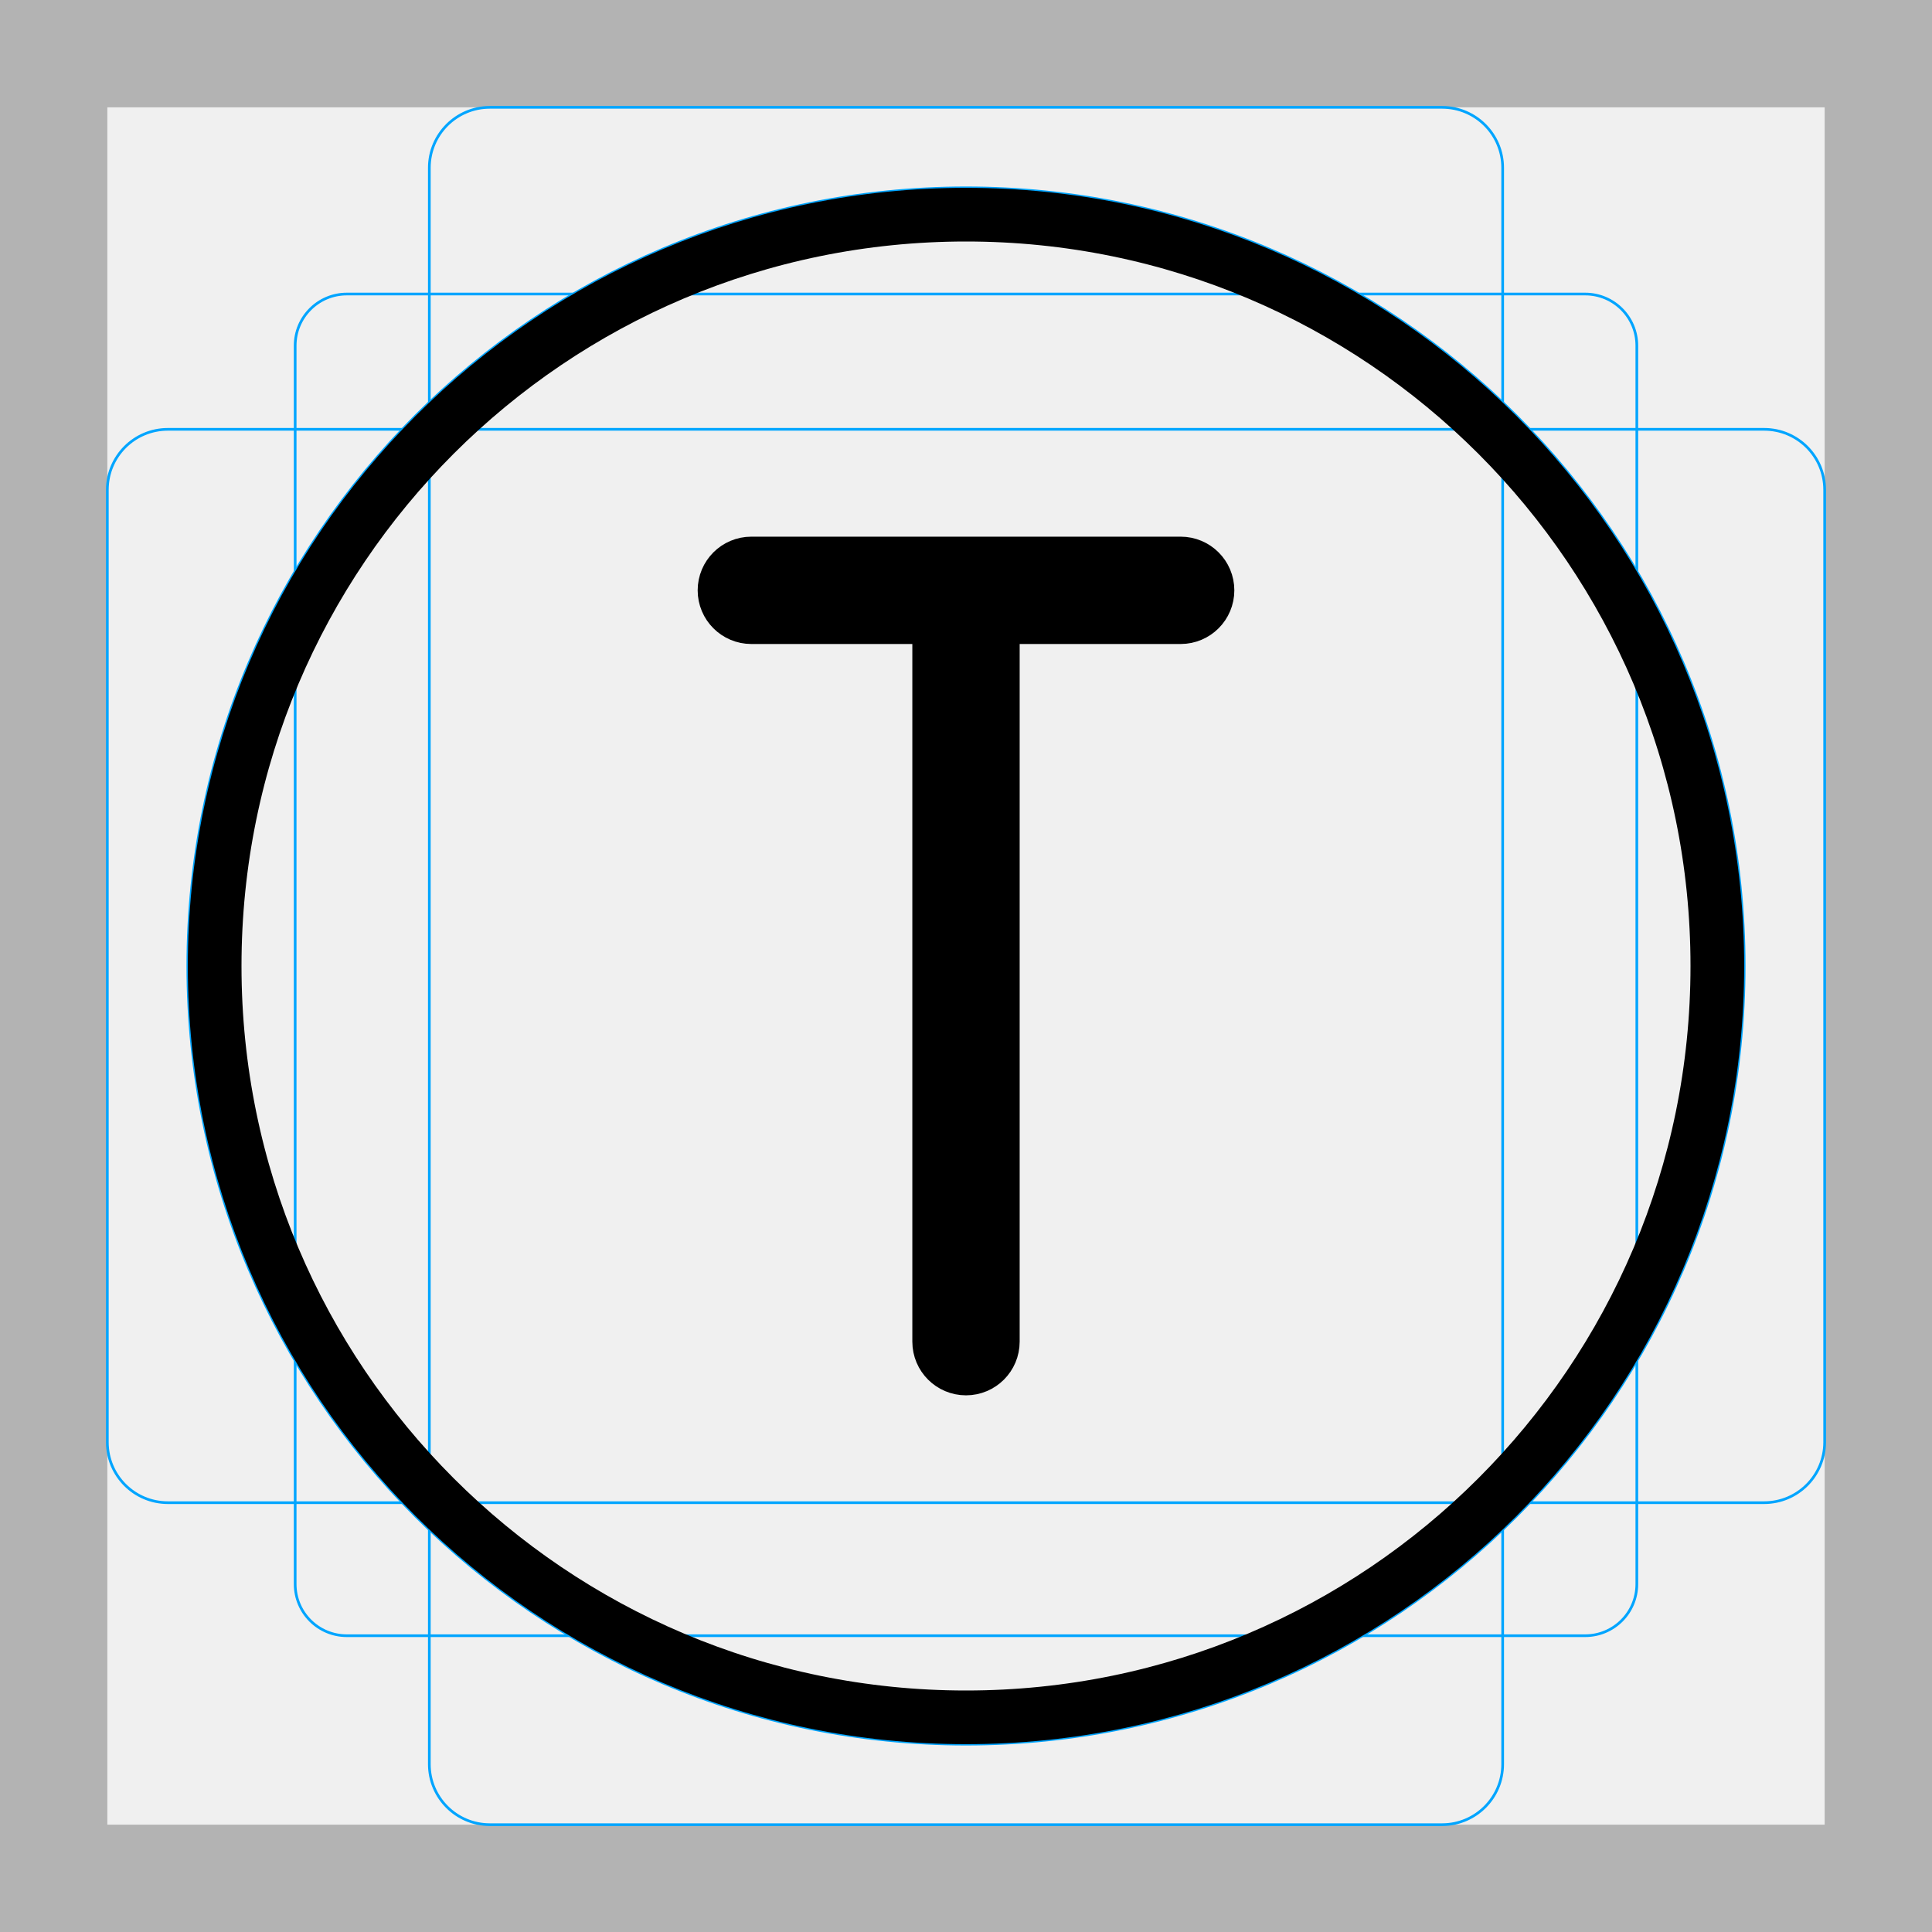
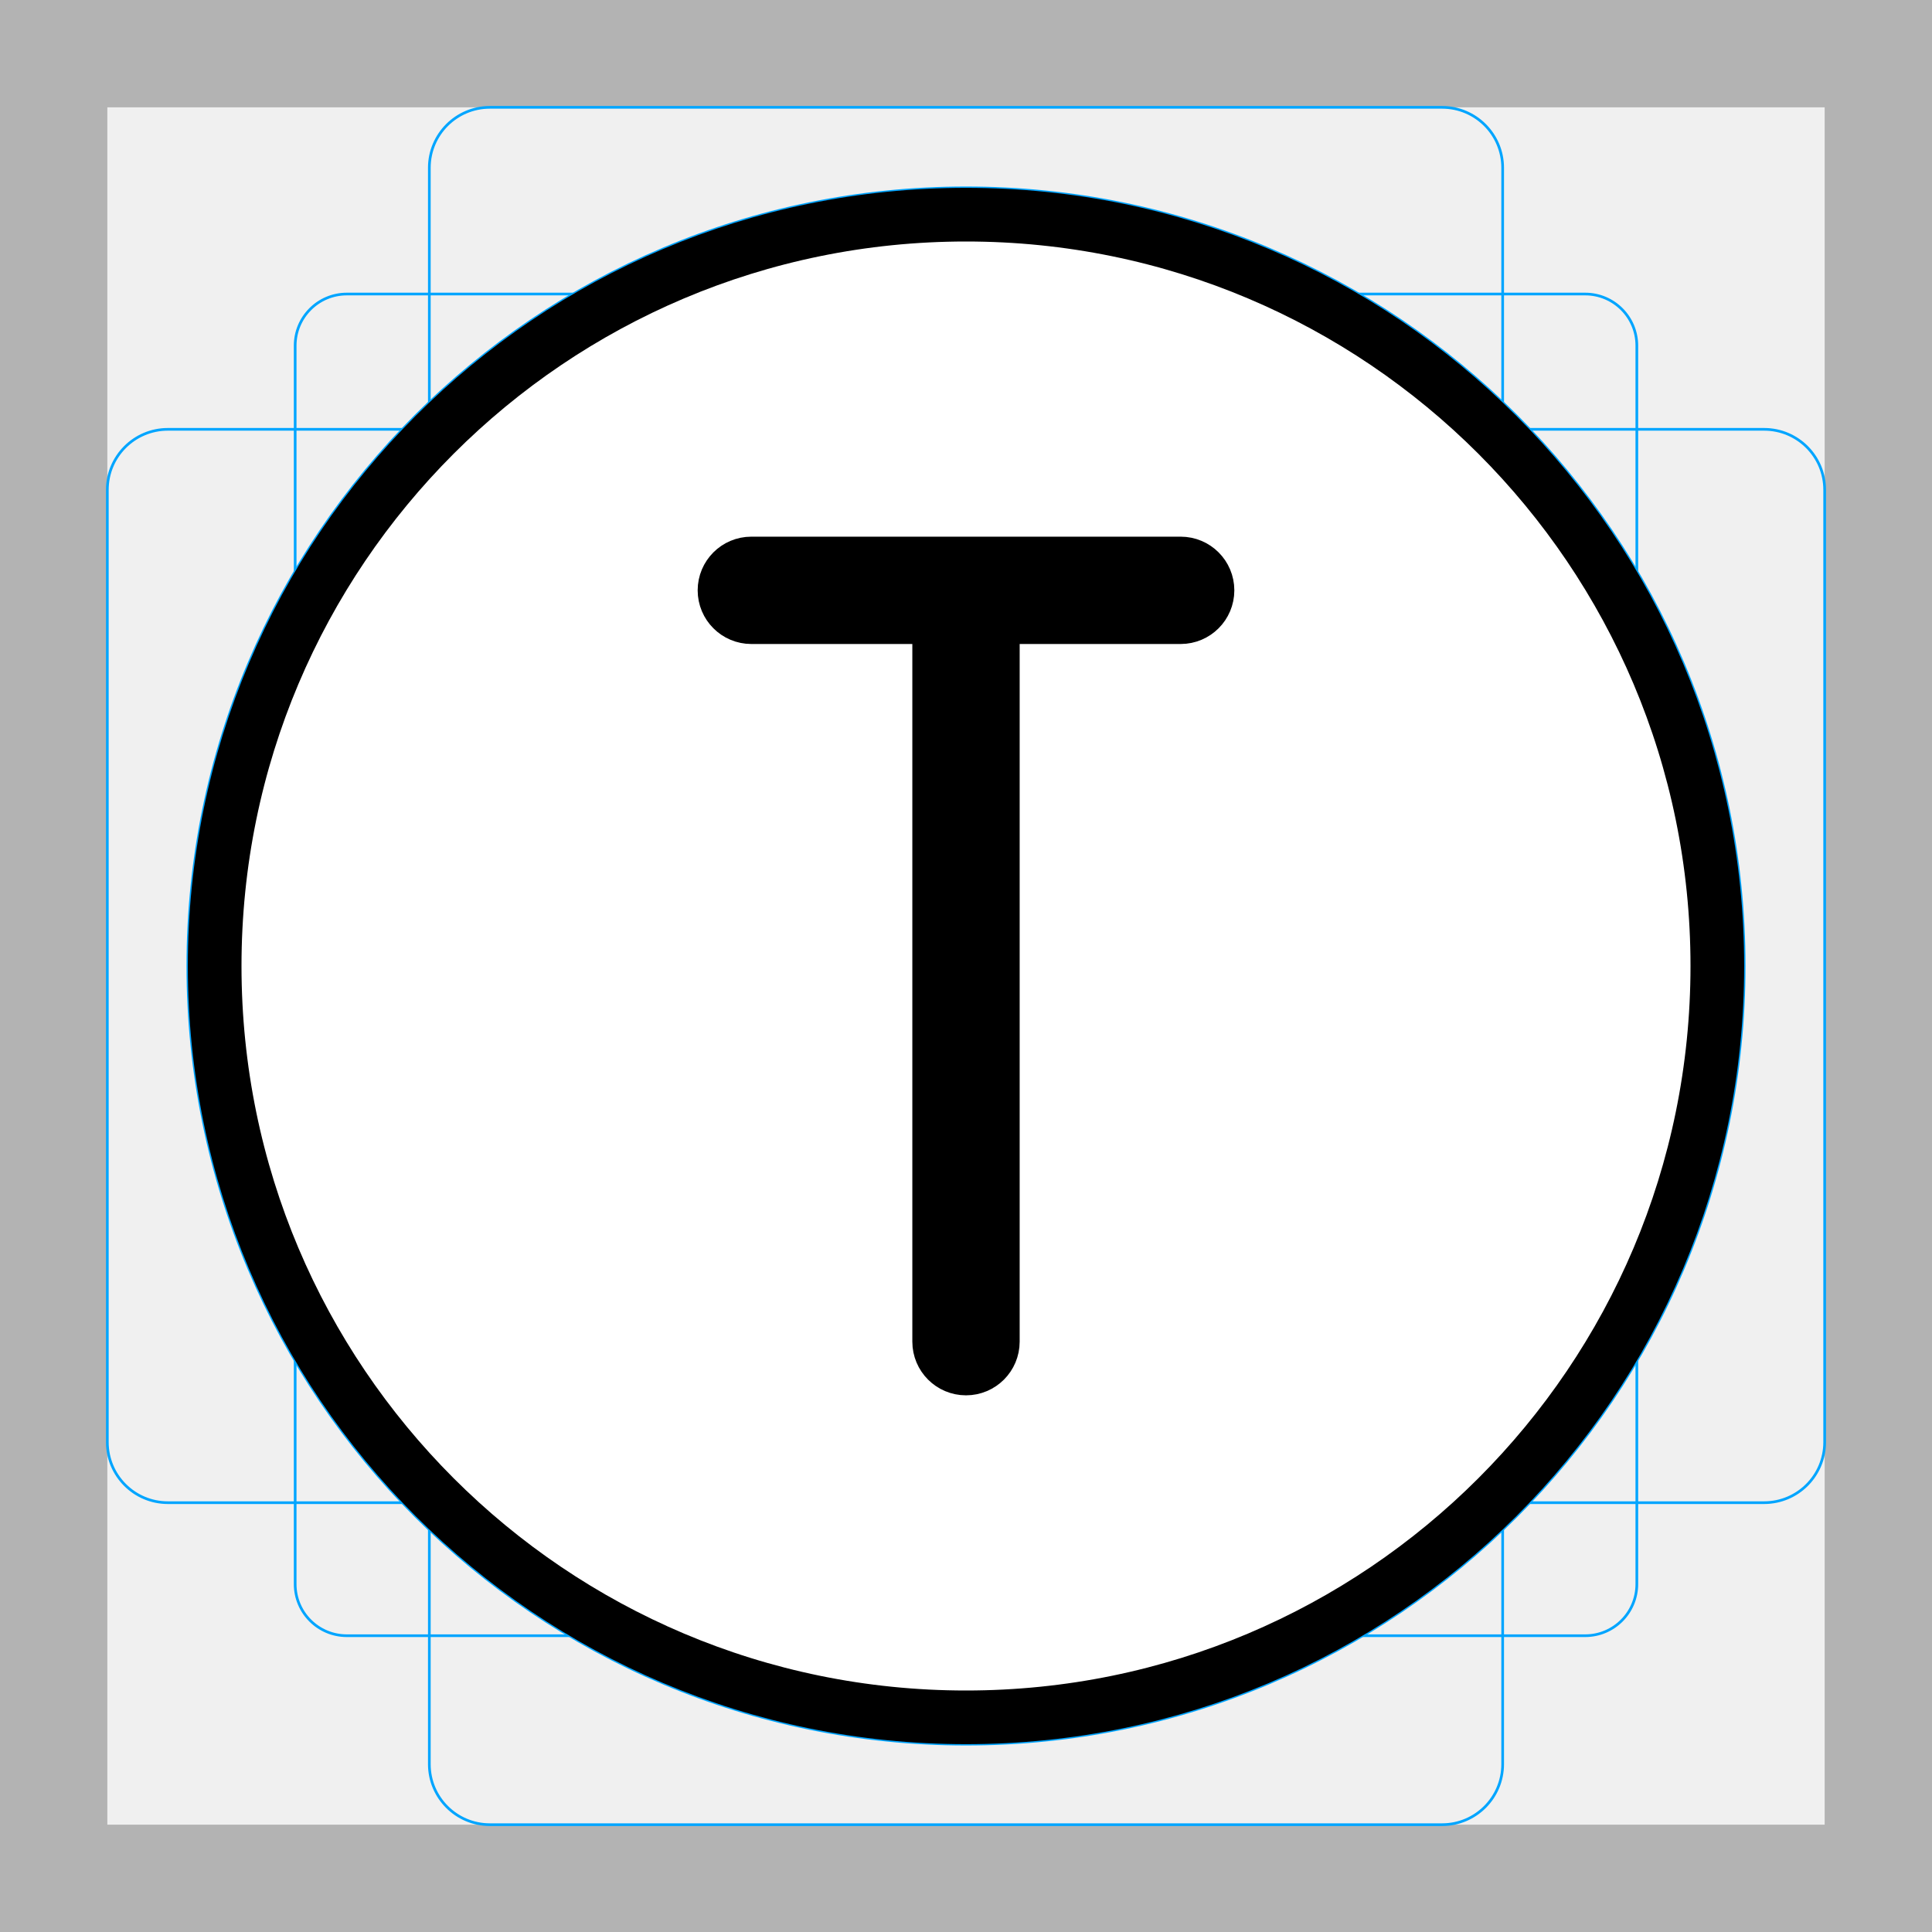
<svg xmlns="http://www.w3.org/2000/svg" id="emoji" viewBox="0 0 72 72">
  <g id="grid">
-     <path fill="#b3b3b3" d="M68,4V68H4V4H68m4-4H0V72H72V0h0Z" />
-     <rect x="11" y="10.958" rx="1.923" ry="1.923" width="50" height="50" fill="none" stroke="#00a5ff" stroke-miterlimit="10" stroke-width="0.1" />
-     <rect x="16" y="4" rx="2.254" ry="2.254" width="40" height="64" fill="none" stroke="#00a5ff" stroke-miterlimit="10" stroke-width="0.1" />
-     <rect x="16" y="4" rx="2.254" ry="2.254" width="40" height="64" transform="translate(72) rotate(90)" fill="none" stroke="#00a5ff" stroke-miterlimit="10" stroke-width="0.1" />
-     <circle cx="36" cy="36" r="29" fill="none" stroke="#00a5ff" stroke-miterlimit="10" stroke-width="0.1" />
+     <path d="m68,4v64H4V4h64m4-4H0v72h72V0h0Z" fill="#b3b3b3" />
+     <rect x="11" y="10.958" width="50" height="50" rx="1.923" ry="1.923" fill="none" stroke="#00a5ff" stroke-miterlimit="10" stroke-width=".1" />
+     <rect x="16" y="4" width="40" height="64" rx="2.254" ry="2.254" fill="none" stroke="#00a5ff" stroke-miterlimit="10" stroke-width=".1" />
+     <rect x="16" y="4" width="40" height="64" rx="2.254" ry="2.254" transform="translate(72) rotate(90)" fill="none" stroke="#00a5ff" stroke-miterlimit="10" stroke-width=".1" />
+     <circle cx="36" cy="36" r="29" fill="none" stroke="#00a5ff" stroke-miterlimit="10" stroke-width=".1" />
  </g>
  <g id="color">
-     <path d="M44,21H28c-.553,0-1,.448-1,1s.447,1,1,1h7v27c0,.552,.447,1,1,1s1-.448,1-1V23h7c.553,0,1-.448,1-1s-.447-1-1-1Z" />
+     <circle cx="36" cy="36" r="27.5" fill="#fff" />
+     <path d="m44,21h-16c-.553,0-1,.448-1,1s.447,1,1,1h7v27c0,.552.447,1,1,1s1-.448,1-1v-27h7c.553,0,1-.448,1-1s-.447-1-1-1Z" />
  </g>
-   <g id="skin" />
-   <g id="skin-shadow" />
-   <g id="hair" />
  <g id="line">
-     <g id="line-2">
+     <g id="line-2" data-name="line">
      <circle cx="36" cy="36" r="28" fill="none" stroke="#000" stroke-linejoin="round" stroke-width="2" />
    </g>
-     <path fill="none" stroke="#000" stroke-linejoin="round" stroke-width="2" d="M44,21H28c-.553,0-1,.448-1,1s.447,1,1,1h7v27c0,.552,.447,1,1,1s1-.448,1-1V23h7c.553,0,1-.448,1-1s-.447-1-1-1Z" />
+     <path d="m44,21h-16c-.553,0-1,.448-1,1s.447,1,1,1h7v27c0,.552.447,1,1,1s1-.448,1-1v-27h7c.553,0,1-.448,1-1s-.447-1-1-1Z" fill="none" stroke="#000" stroke-linejoin="round" stroke-width="2" />
  </g>
</svg>
